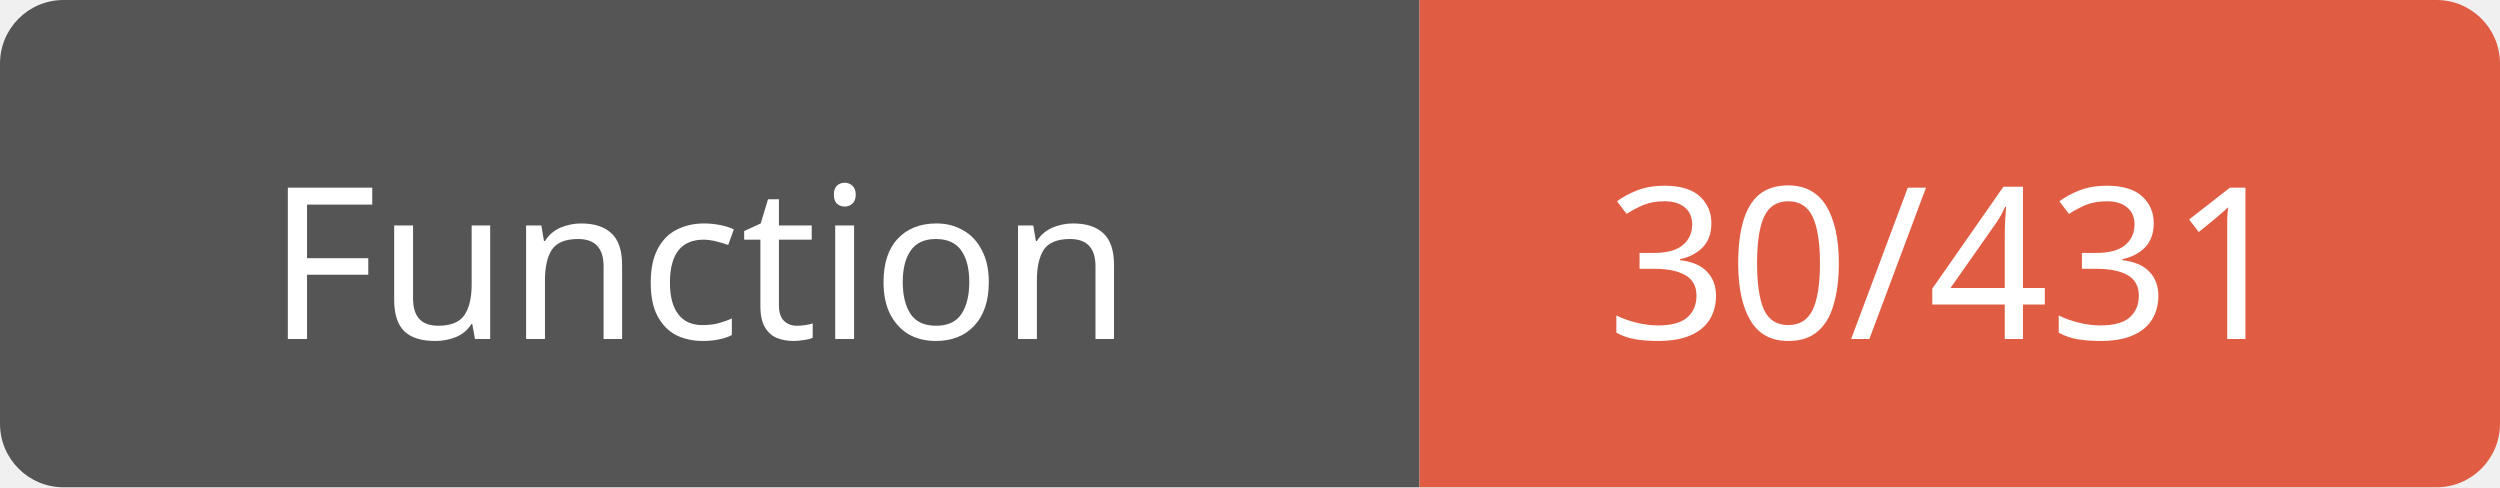
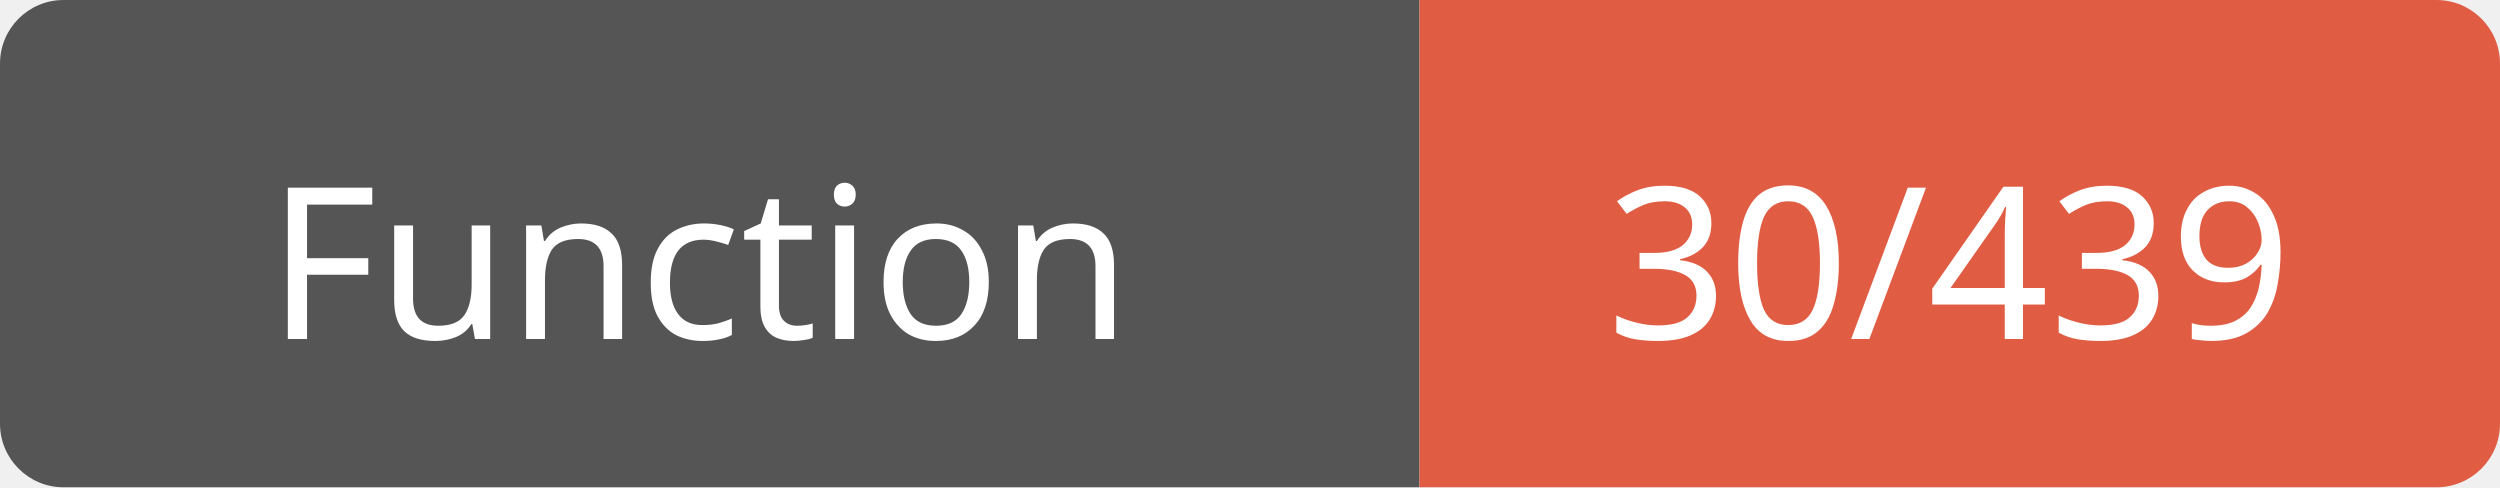
<svg xmlns="http://www.w3.org/2000/svg" width="118" height="23">
  <path d="M3,0 h61 h3 v23 h-3 h-61 a3,3 0 0 1 -3,-3 v-17 a3,3 0 0 1 3,-3 z" fill="#555" />
  <path d="M70,0 h45 a3,3 0 0 1 3,3 v17 a3,3 0 0 1 -3,3 h-45 h-3 v-23 h3 z" fill="#e05d44" />
  <text x="33" y="16" fill="#fff" font-family="Verdana" font-size="10" text-anchor="middle">Function</text>
-   <text x="92" y="16" fill="#fff" font-family="Verdana" font-size="10" text-anchor="middle">30/431</text>
+   <text x="92" y="16" fill="#fff" font-family="Verdana" font-size="10" text-anchor="middle">30/439</text>
</svg>
